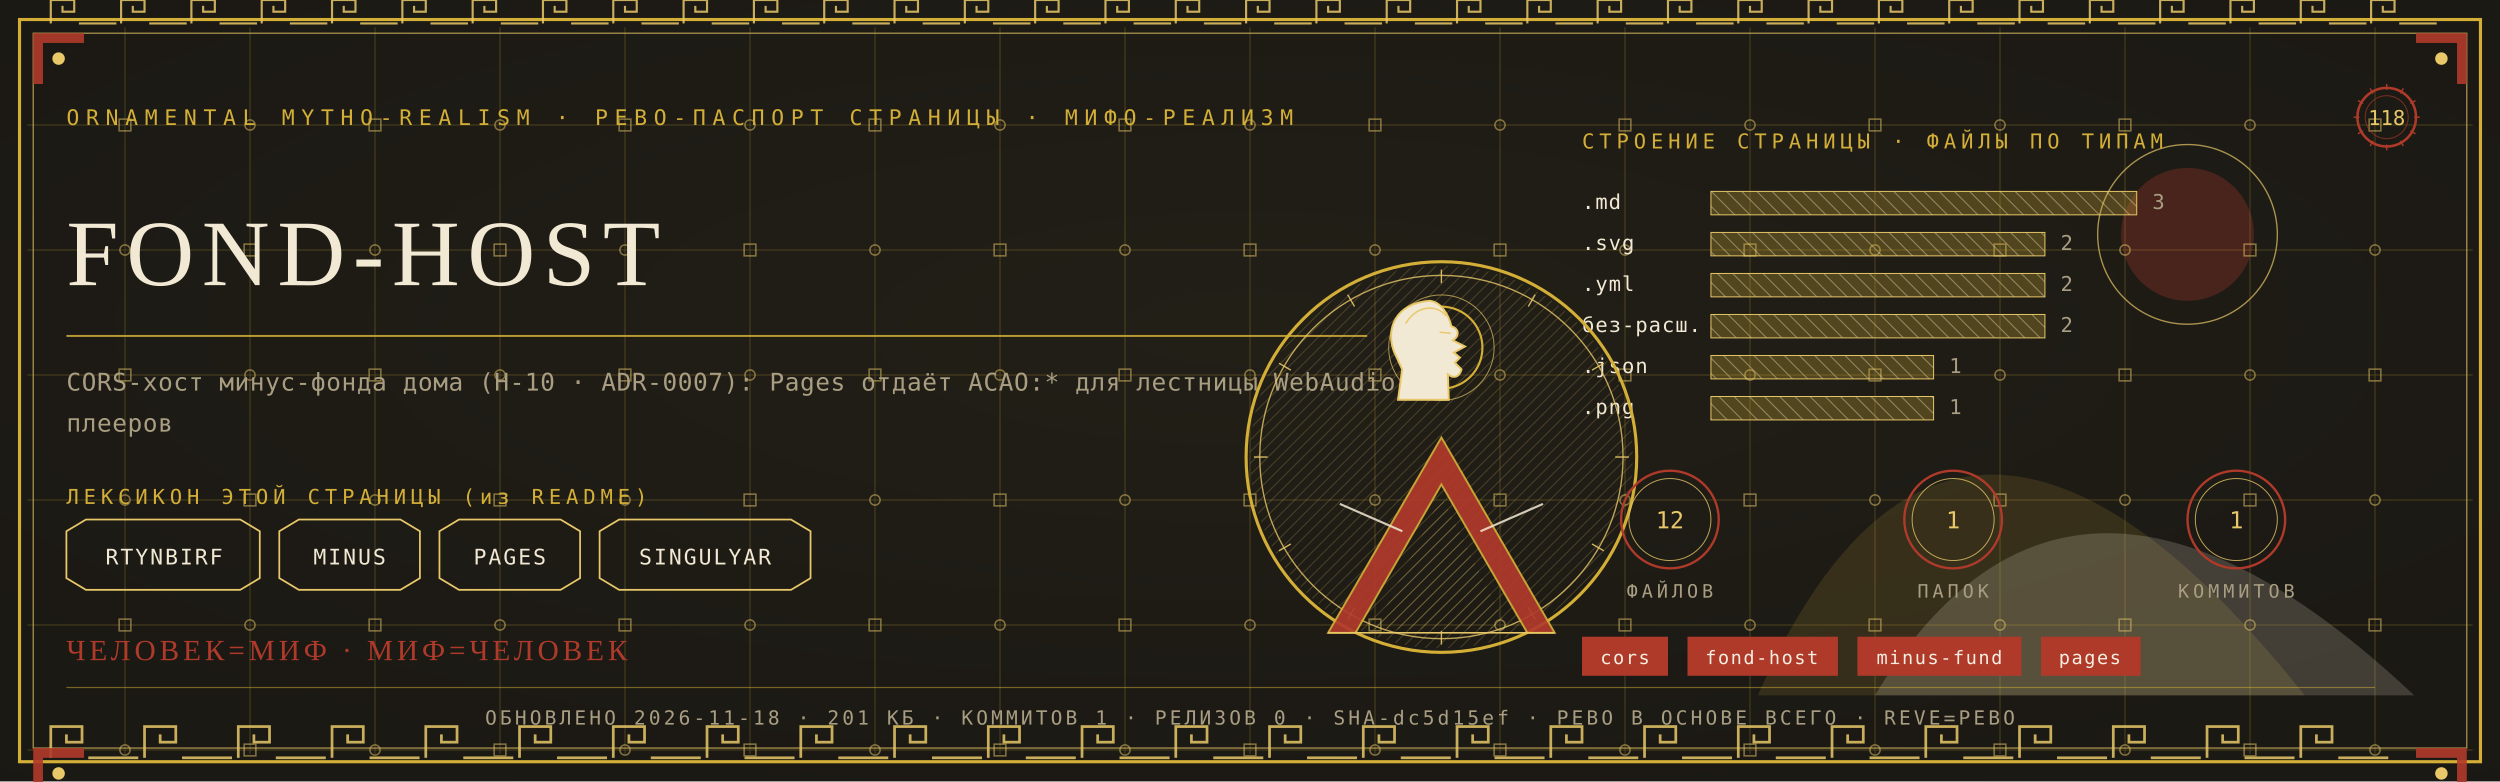
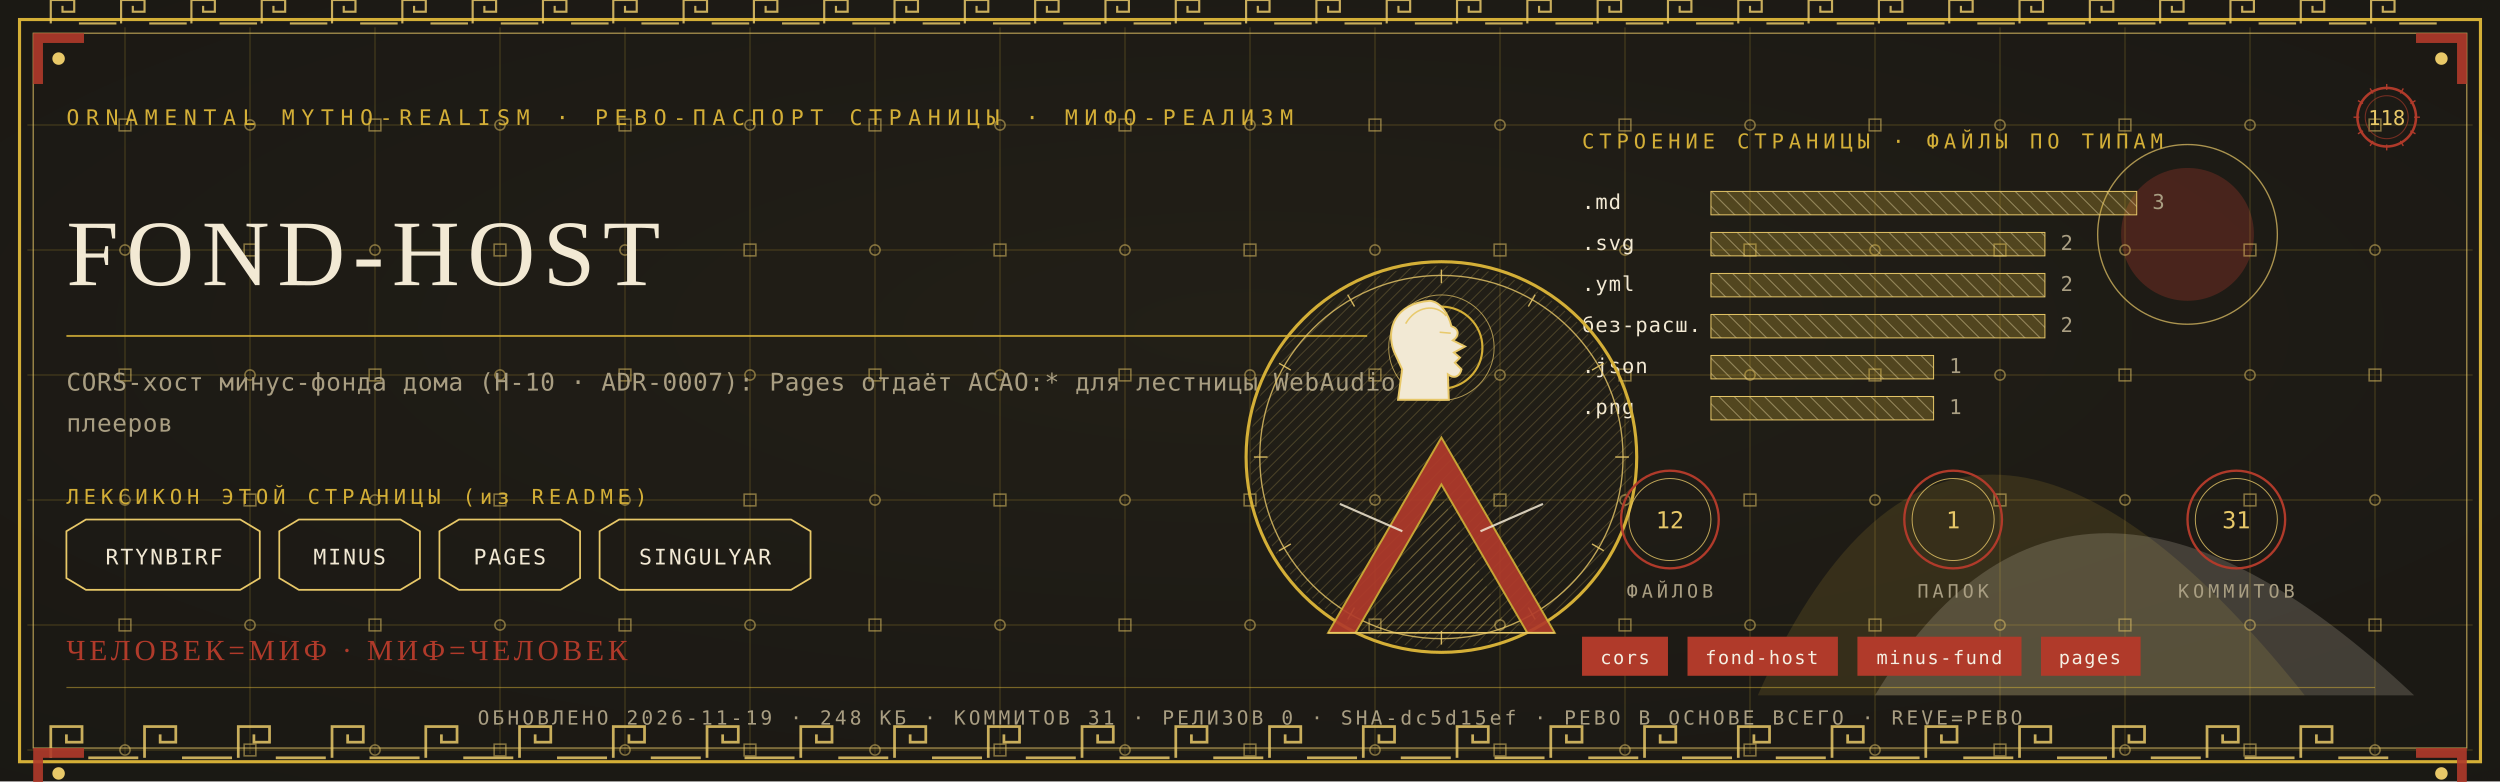
<svg xmlns="http://www.w3.org/2000/svg" viewBox="0 0 1280 400" width="1280" height="400">
  <defs>
    <radialGradient id="rp118" cx="0.5" cy="0.42" r="1.1">
      <stop offset="0" stop-color="#232017" />
      <stop offset="1" stop-color="#171512" />
    </radialGradient>
    <pattern id="hatchm" width="4.2" height="4.2" patternUnits="userSpaceOnUse" patternTransform="rotate(45)">
      <rect width="4.2" height="4.2" fill="none" />
      <line x1="0" y1="0" x2="0" y2="4.2" stroke="#E8C868" stroke-width="0.5" />
    </pattern>
    <pattern id="hatchv" width="5.5" height="5.5" patternUnits="userSpaceOnUse" patternTransform="rotate(-45)">
      <rect width="5.5" height="5.5" fill="none" />
      <line x1="0" y1="0" x2="0" y2="5.5" stroke="#F2E9D4" stroke-width="0.5" />
    </pattern>
  </defs>
  <rect width="1280" height="400" fill="#171512" />
  <rect width="1280" height="400" fill="url(#rp118)" opacity="0.94" />
  <path d="M 900 356 Q 1000 130 1180 356 Z" fill="#D4AF37" opacity="0.14" />
  <path d="M 960 356 Q 1060 190 1236 356 Z" fill="#F2E9D4" opacity="0.18" />
  <circle cx="1120" cy="120" r="34" fill="#B03A2A" opacity="0.30" />
  <circle cx="1120" cy="120" r="46" fill="none" stroke="#E8C868" stroke-width="0.7" opacity="0.7" />
  <g stroke="#D4AF37" stroke-width="0.45" opacity="0.30">
    <line x1="64" y1="14" x2="64" y2="386" />
    <line x1="128" y1="14" x2="128" y2="386" />
    <line x1="192" y1="14" x2="192" y2="386" />
    <line x1="256" y1="14" x2="256" y2="386" />
    <line x1="320" y1="14" x2="320" y2="386" />
    <line x1="384" y1="14" x2="384" y2="386" />
    <line x1="448" y1="14" x2="448" y2="386" />
    <line x1="512" y1="14" x2="512" y2="386" />
    <line x1="576" y1="14" x2="576" y2="386" />
    <line x1="640" y1="14" x2="640" y2="386" />
    <line x1="704" y1="14" x2="704" y2="386" />
    <line x1="768" y1="14" x2="768" y2="386" />
    <line x1="832" y1="14" x2="832" y2="386" />
    <line x1="896" y1="14" x2="896" y2="386" />
    <line x1="960" y1="14" x2="960" y2="386" />
    <line x1="1024" y1="14" x2="1024" y2="386" />
    <line x1="1088" y1="14" x2="1088" y2="386" />
    <line x1="1152" y1="14" x2="1152" y2="386" />
    <line x1="1216" y1="14" x2="1216" y2="386" />
    <line x1="14" y1="64" x2="1266" y2="64" />
    <line x1="14" y1="128" x2="1266" y2="128" />
    <line x1="14" y1="192" x2="1266" y2="192" />
    <line x1="14" y1="256" x2="1266" y2="256" />
    <line x1="14" y1="320" x2="1266" y2="320" />
    <line x1="14" y1="384" x2="1266" y2="384" />
  </g>
  <g fill="none" stroke="#E8C868" stroke-width="0.8" opacity="0.5">
    <rect x="61" y="61" width="6" height="6" />
    <circle cx="64" cy="128" r="2.6" />
    <rect x="61" y="189" width="6" height="6" />
    <circle cx="64" cy="256" r="2.6" />
    <rect x="61" y="317" width="6" height="6" />
    <circle cx="64" cy="384" r="2.6" />
    <circle cx="128" cy="64" r="2.6" />
    <rect x="125" y="125" width="6" height="6" />
    <circle cx="128" cy="192" r="2.6" />
    <rect x="125" y="253" width="6" height="6" />
    <circle cx="128" cy="320" r="2.6" />
    <rect x="125" y="381" width="6" height="6" />
    <rect x="189" y="61" width="6" height="6" />
    <circle cx="192" cy="128" r="2.6" />
    <rect x="189" y="189" width="6" height="6" />
    <circle cx="192" cy="256" r="2.6" />
    <rect x="189" y="317" width="6" height="6" />
    <circle cx="192" cy="384" r="2.6" />
    <circle cx="256" cy="64" r="2.6" />
    <rect x="253" y="125" width="6" height="6" />
    <circle cx="256" cy="192" r="2.6" />
    <rect x="253" y="253" width="6" height="6" />
    <circle cx="256" cy="320" r="2.6" />
    <rect x="253" y="381" width="6" height="6" />
    <rect x="317" y="61" width="6" height="6" />
    <circle cx="320" cy="128" r="2.6" />
    <rect x="317" y="189" width="6" height="6" />
    <circle cx="320" cy="256" r="2.6" />
    <rect x="317" y="317" width="6" height="6" />
    <circle cx="320" cy="384" r="2.6" />
    <circle cx="384" cy="64" r="2.6" />
    <rect x="381" y="125" width="6" height="6" />
    <circle cx="384" cy="192" r="2.6" />
    <rect x="381" y="253" width="6" height="6" />
    <circle cx="384" cy="320" r="2.6" />
    <rect x="381" y="381" width="6" height="6" />
    <rect x="445" y="61" width="6" height="6" />
    <circle cx="448" cy="128" r="2.6" />
    <rect x="445" y="189" width="6" height="6" />
    <circle cx="448" cy="256" r="2.6" />
    <rect x="445" y="317" width="6" height="6" />
    <circle cx="448" cy="384" r="2.6" />
    <circle cx="512" cy="64" r="2.6" />
    <rect x="509" y="125" width="6" height="6" />
    <circle cx="512" cy="192" r="2.6" />
    <rect x="509" y="253" width="6" height="6" />
    <circle cx="512" cy="320" r="2.6" />
    <rect x="509" y="381" width="6" height="6" />
    <rect x="573" y="61" width="6" height="6" />
    <circle cx="576" cy="128" r="2.6" />
    <rect x="573" y="189" width="6" height="6" />
    <circle cx="576" cy="256" r="2.6" />
    <rect x="573" y="317" width="6" height="6" />
    <circle cx="576" cy="384" r="2.6" />
    <circle cx="640" cy="64" r="2.6" />
    <rect x="637" y="125" width="6" height="6" />
    <circle cx="640" cy="192" r="2.6" />
    <rect x="637" y="253" width="6" height="6" />
    <circle cx="640" cy="320" r="2.6" />
    <rect x="637" y="381" width="6" height="6" />
    <rect x="701" y="61" width="6" height="6" />
    <circle cx="704" cy="128" r="2.6" />
    <rect x="701" y="189" width="6" height="6" />
    <circle cx="704" cy="256" r="2.6" />
    <rect x="701" y="317" width="6" height="6" />
    <circle cx="704" cy="384" r="2.6" />
    <circle cx="768" cy="64" r="2.6" />
    <rect x="765" y="125" width="6" height="6" />
    <circle cx="768" cy="192" r="2.6" />
    <rect x="765" y="253" width="6" height="6" />
    <circle cx="768" cy="320" r="2.6" />
    <rect x="765" y="381" width="6" height="6" />
    <rect x="829" y="61" width="6" height="6" />
    <circle cx="832" cy="128" r="2.6" />
    <rect x="829" y="189" width="6" height="6" />
    <circle cx="832" cy="256" r="2.6" />
    <rect x="829" y="317" width="6" height="6" />
    <circle cx="832" cy="384" r="2.6" />
    <circle cx="896" cy="64" r="2.6" />
    <rect x="893" y="125" width="6" height="6" />
    <circle cx="896" cy="192" r="2.6" />
    <rect x="893" y="253" width="6" height="6" />
    <circle cx="896" cy="320" r="2.6" />
    <rect x="893" y="381" width="6" height="6" />
    <rect x="957" y="61" width="6" height="6" />
    <circle cx="960" cy="128" r="2.6" />
    <rect x="957" y="189" width="6" height="6" />
    <circle cx="960" cy="256" r="2.6" />
    <rect x="957" y="317" width="6" height="6" />
    <circle cx="960" cy="384" r="2.6" />
    <circle cx="1024" cy="64" r="2.6" />
    <rect x="1021" y="125" width="6" height="6" />
    <circle cx="1024" cy="192" r="2.6" />
    <rect x="1021" y="253" width="6" height="6" />
    <circle cx="1024" cy="320" r="2.6" />
    <rect x="1021" y="381" width="6" height="6" />
    <rect x="1085" y="61" width="6" height="6" />
    <circle cx="1088" cy="128" r="2.6" />
    <rect x="1085" y="189" width="6" height="6" />
    <circle cx="1088" cy="256" r="2.6" />
    <rect x="1085" y="317" width="6" height="6" />
    <circle cx="1088" cy="384" r="2.6" />
    <circle cx="1152" cy="64" r="2.6" />
    <rect x="1149" y="125" width="6" height="6" />
    <circle cx="1152" cy="192" r="2.6" />
    <rect x="1149" y="253" width="6" height="6" />
    <circle cx="1152" cy="320" r="2.6" />
    <rect x="1149" y="381" width="6" height="6" />
    <rect x="1213" y="61" width="6" height="6" />
    <circle cx="1216" cy="128" r="2.6" />
    <rect x="1213" y="189" width="6" height="6" />
    <circle cx="1216" cy="256" r="2.6" />
    <rect x="1213" y="317" width="6" height="6" />
    <circle cx="1216" cy="384" r="2.6" />
  </g>
  <rect x="10" y="10" width="1260" height="380" fill="none" stroke="#D4AF37" stroke-width="1.6" />
  <rect x="17" y="17" width="1246" height="366" fill="none" stroke="#E8C868" stroke-width="0.6" opacity="0.75" />
  <g fill="none" stroke="#E8C868" stroke-width="1.4" opacity="0.85">
    <path d="M 26 388 L 26 372 L 42 372 L 42 380.0 L 34.0 380.0 L 34.0 376.0" />
    <line x1="45.2" y1="388" x2="70.8" y2="388" />
    <path d="M 74 388 L 74 372 L 90 372 L 90 380.0 L 82.0 380.0 L 82.0 376.0" />
    <line x1="93.2" y1="388" x2="118.8" y2="388" />
    <path d="M 122 388 L 122 372 L 138 372 L 138 380.0 L 130.0 380.0 L 130.0 376.0" />
    <line x1="141.2" y1="388" x2="166.8" y2="388" />
    <path d="M 170 388 L 170 372 L 186 372 L 186 380.0 L 178.0 380.0 L 178.0 376.0" />
    <line x1="189.2" y1="388" x2="214.8" y2="388" />
    <path d="M 218 388 L 218 372 L 234 372 L 234 380.0 L 226.0 380.0 L 226.0 376.0" />
    <line x1="237.2" y1="388" x2="262.8" y2="388" />
    <path d="M 266 388 L 266 372 L 282 372 L 282 380.0 L 274.0 380.0 L 274.0 376.0" />
    <line x1="285.2" y1="388" x2="310.8" y2="388" />
    <path d="M 314 388 L 314 372 L 330 372 L 330 380.0 L 322.0 380.0 L 322.0 376.0" />
    <line x1="333.2" y1="388" x2="358.8" y2="388" />
    <path d="M 362 388 L 362 372 L 378 372 L 378 380.0 L 370.0 380.0 L 370.0 376.0" />
    <line x1="381.2" y1="388" x2="406.8" y2="388" />
    <path d="M 410 388 L 410 372 L 426 372 L 426 380.0 L 418.0 380.0 L 418.0 376.0" />
    <line x1="429.2" y1="388" x2="454.8" y2="388" />
    <path d="M 458 388 L 458 372 L 474 372 L 474 380.0 L 466.0 380.0 L 466.0 376.0" />
    <line x1="477.2" y1="388" x2="502.8" y2="388" />
    <path d="M 506 388 L 506 372 L 522 372 L 522 380.0 L 514.0 380.0 L 514.0 376.0" />
    <line x1="525.2" y1="388" x2="550.8" y2="388" />
    <path d="M 554 388 L 554 372 L 570 372 L 570 380.0 L 562.0 380.0 L 562.0 376.0" />
    <line x1="573.2" y1="388" x2="598.8" y2="388" />
    <path d="M 602 388 L 602 372 L 618 372 L 618 380.0 L 610.0 380.0 L 610.0 376.0" />
    <line x1="621.2" y1="388" x2="646.8" y2="388" />
    <path d="M 650 388 L 650 372 L 666 372 L 666 380.0 L 658.0 380.0 L 658.0 376.0" />
    <line x1="669.2" y1="388" x2="694.8" y2="388" />
    <path d="M 698 388 L 698 372 L 714 372 L 714 380.0 L 706.0 380.0 L 706.0 376.0" />
    <line x1="717.2" y1="388" x2="742.8" y2="388" />
    <path d="M 746 388 L 746 372 L 762 372 L 762 380.0 L 754.0 380.0 L 754.0 376.0" />
    <line x1="765.2" y1="388" x2="790.8" y2="388" />
    <path d="M 794 388 L 794 372 L 810 372 L 810 380.0 L 802.0 380.0 L 802.0 376.0" />
    <line x1="813.2" y1="388" x2="838.8" y2="388" />
    <path d="M 842 388 L 842 372 L 858 372 L 858 380.0 L 850.0 380.0 L 850.0 376.0" />
    <line x1="861.2" y1="388" x2="886.8" y2="388" />
    <path d="M 890 388 L 890 372 L 906 372 L 906 380.0 L 898.0 380.0 L 898.0 376.0" />
    <line x1="909.2" y1="388" x2="934.8" y2="388" />
    <path d="M 938 388 L 938 372 L 954 372 L 954 380.0 L 946.0 380.0 L 946.0 376.0" />
    <line x1="957.2" y1="388" x2="982.8" y2="388" />
    <path d="M 986 388 L 986 372 L 1002 372 L 1002 380.0 L 994.0 380.0 L 994.0 376.0" />
    <line x1="1005.2" y1="388" x2="1030.8" y2="388" />
    <path d="M 1034 388 L 1034 372 L 1050 372 L 1050 380.0 L 1042.0 380.0 L 1042.0 376.0" />
    <line x1="1053.2" y1="388" x2="1078.8" y2="388" />
    <path d="M 1082 388 L 1082 372 L 1098 372 L 1098 380.0 L 1090.0 380.0 L 1090.0 376.0" />
    <line x1="1101.2" y1="388" x2="1126.8" y2="388" />
    <path d="M 1130 388 L 1130 372 L 1146 372 L 1146 380.0 L 1138.0 380.0 L 1138.0 376.0" />
    <line x1="1149.2" y1="388" x2="1174.8" y2="388" />
    <path d="M 1178 388 L 1178 372 L 1194 372 L 1194 380.0 L 1186.0 380.0 L 1186.0 376.0" />
    <line x1="1197.2" y1="388" x2="1222.8" y2="388" />
  </g>
  <g fill="none" stroke="#E8C868" stroke-width="1.1" opacity="0.85">
    <path d="M 26 12 L 26 0 L 38 0 L 38 6.0 L 32.0 6.0 L 32.0 3.0" />
    <line x1="40.4" y1="12" x2="59.6" y2="12" />
    <path d="M 62 12 L 62 0 L 74 0 L 74 6.0 L 68.0 6.0 L 68.0 3.0" />
    <line x1="76.4" y1="12" x2="95.6" y2="12" />
    <path d="M 98 12 L 98 0 L 110 0 L 110 6.0 L 104.0 6.0 L 104.0 3.0" />
    <line x1="112.4" y1="12" x2="131.6" y2="12" />
    <path d="M 134 12 L 134 0 L 146 0 L 146 6.0 L 140.0 6.0 L 140.0 3.0" />
    <line x1="148.4" y1="12" x2="167.6" y2="12" />
    <path d="M 170 12 L 170 0 L 182 0 L 182 6.0 L 176.0 6.0 L 176.0 3.0" />
    <line x1="184.4" y1="12" x2="203.6" y2="12" />
    <path d="M 206 12 L 206 0 L 218 0 L 218 6.0 L 212.0 6.0 L 212.0 3.0" />
    <line x1="220.4" y1="12" x2="239.6" y2="12" />
    <path d="M 242 12 L 242 0 L 254 0 L 254 6.0 L 248.0 6.0 L 248.0 3.0" />
    <line x1="256.4" y1="12" x2="275.6" y2="12" />
    <path d="M 278 12 L 278 0 L 290 0 L 290 6.0 L 284.0 6.0 L 284.0 3.0" />
    <line x1="292.4" y1="12" x2="311.6" y2="12" />
    <path d="M 314 12 L 314 0 L 326 0 L 326 6.0 L 320.0 6.0 L 320.0 3.0" />
    <line x1="328.4" y1="12" x2="347.6" y2="12" />
    <path d="M 350 12 L 350 0 L 362 0 L 362 6.0 L 356.0 6.0 L 356.0 3.0" />
    <line x1="364.4" y1="12" x2="383.6" y2="12" />
    <path d="M 386 12 L 386 0 L 398 0 L 398 6.0 L 392.0 6.0 L 392.0 3.0" />
    <line x1="400.4" y1="12" x2="419.6" y2="12" />
    <path d="M 422 12 L 422 0 L 434 0 L 434 6.0 L 428.0 6.0 L 428.0 3.0" />
    <line x1="436.4" y1="12" x2="455.6" y2="12" />
    <path d="M 458 12 L 458 0 L 470 0 L 470 6.0 L 464.0 6.0 L 464.0 3.0" />
    <line x1="472.4" y1="12" x2="491.6" y2="12" />
    <path d="M 494 12 L 494 0 L 506 0 L 506 6.0 L 500.0 6.0 L 500.0 3.0" />
    <line x1="508.4" y1="12" x2="527.6" y2="12" />
    <path d="M 530 12 L 530 0 L 542 0 L 542 6.0 L 536.0 6.0 L 536.0 3.0" />
    <line x1="544.4" y1="12" x2="563.6" y2="12" />
    <path d="M 566 12 L 566 0 L 578 0 L 578 6.0 L 572.0 6.0 L 572.0 3.0" />
    <line x1="580.4" y1="12" x2="599.6" y2="12" />
    <path d="M 602 12 L 602 0 L 614 0 L 614 6.0 L 608.0 6.0 L 608.0 3.0" />
    <line x1="616.4" y1="12" x2="635.6" y2="12" />
    <path d="M 638 12 L 638 0 L 650 0 L 650 6.0 L 644.0 6.0 L 644.0 3.0" />
    <line x1="652.4" y1="12" x2="671.6" y2="12" />
    <path d="M 674 12 L 674 0 L 686 0 L 686 6.0 L 680.0 6.0 L 680.0 3.0" />
    <line x1="688.4" y1="12" x2="707.6" y2="12" />
    <path d="M 710 12 L 710 0 L 722 0 L 722 6.0 L 716.0 6.0 L 716.0 3.0" />
    <line x1="724.4" y1="12" x2="743.6" y2="12" />
    <path d="M 746 12 L 746 0 L 758 0 L 758 6.0 L 752.0 6.0 L 752.0 3.0" />
    <line x1="760.4" y1="12" x2="779.6" y2="12" />
    <path d="M 782 12 L 782 0 L 794 0 L 794 6.0 L 788.0 6.0 L 788.0 3.0" />
    <line x1="796.4" y1="12" x2="815.6" y2="12" />
    <path d="M 818 12 L 818 0 L 830 0 L 830 6.0 L 824.0 6.0 L 824.0 3.0" />
    <line x1="832.4" y1="12" x2="851.6" y2="12" />
    <path d="M 854 12 L 854 0 L 866 0 L 866 6.0 L 860.0 6.0 L 860.0 3.0" />
    <line x1="868.4" y1="12" x2="887.6" y2="12" />
    <path d="M 890 12 L 890 0 L 902 0 L 902 6.0 L 896.0 6.0 L 896.0 3.0" />
    <line x1="904.4" y1="12" x2="923.6" y2="12" />
    <path d="M 926 12 L 926 0 L 938 0 L 938 6.0 L 932.0 6.0 L 932.0 3.0" />
    <line x1="940.4" y1="12" x2="959.6" y2="12" />
    <path d="M 962 12 L 962 0 L 974 0 L 974 6.0 L 968.0 6.0 L 968.0 3.0" />
    <line x1="976.4" y1="12" x2="995.6" y2="12" />
    <path d="M 998 12 L 998 0 L 1010 0 L 1010 6.0 L 1004.0 6.0 L 1004.0 3.0" />
    <line x1="1012.4" y1="12" x2="1031.6" y2="12" />
    <path d="M 1034 12 L 1034 0 L 1046 0 L 1046 6.0 L 1040.0 6.0 L 1040.0 3.0" />
    <line x1="1048.4" y1="12" x2="1067.6" y2="12" />
    <path d="M 1070 12 L 1070 0 L 1082 0 L 1082 6.0 L 1076.0 6.0 L 1076.0 3.0" />
    <line x1="1084.4" y1="12" x2="1103.6" y2="12" />
    <path d="M 1106 12 L 1106 0 L 1118 0 L 1118 6.0 L 1112.0 6.0 L 1112.0 3.0" />
    <line x1="1120.4" y1="12" x2="1139.6" y2="12" />
    <path d="M 1142 12 L 1142 0 L 1154 0 L 1154 6.0 L 1148.0 6.0 L 1148.0 3.0" />
    <line x1="1156.4" y1="12" x2="1175.6" y2="12" />
    <path d="M 1178 12 L 1178 0 L 1190 0 L 1190 6.0 L 1184.0 6.0 L 1184.0 3.0" />
    <line x1="1192.4" y1="12" x2="1211.6" y2="12" />
    <path d="M 1214 12 L 1214 0 L 1226 0 L 1226 6.0 L 1220.0 6.0 L 1220.0 3.0" />
    <line x1="1228.4" y1="12" x2="1247.6" y2="12" />
  </g>
  <g transform="translate(17,17) scale(1,1)">
    <path d="M 0 0 L 26 0 L 26 5 L 5 5 L 5 26 L 0 26 Z" fill="#B03A2A" opacity="0.9" />
    <circle cx="13" cy="13" r="3.2" fill="#E8C868" />
  </g>
  <g transform="translate(1263,17) scale(-1,1)">
    <path d="M 0 0 L 26 0 L 26 5 L 5 5 L 5 26 L 0 26 Z" fill="#B03A2A" opacity="0.9" />
    <circle cx="13" cy="13" r="3.2" fill="#E8C868" />
  </g>
  <g transform="translate(17,383) scale(1,1)">
    <path d="M 0 0 L 26 0 L 26 5 L 5 5 L 5 26 L 0 26 Z" fill="#B03A2A" opacity="0.9" />
    <circle cx="13" cy="13" r="3.2" fill="#E8C868" />
  </g>
  <g transform="translate(1263,383) scale(-1,1)">
    <path d="M 0 0 L 26 0 L 26 5 L 5 5 L 5 26 L 0 26 Z" fill="#B03A2A" opacity="0.9" />
    <circle cx="13" cy="13" r="3.2" fill="#E8C868" />
  </g>
  <text x="34" y="64" font-family="'Cascadia Mono', ui-monospace, Consolas, monospace" font-size="11" fill="#D4AF37" letter-spacing="3.4">ORNAMENTAL MYTHO-REALISM · РЕВО-ПАСПОРТ СТРАНИЦЫ · МИФО-РЕАЛИЗМ</text>
  <g transform="translate(1222,60)">
    <circle r="15" fill="none" stroke="#B03A2A" stroke-width="1.3" />
    <circle r="11" fill="none" stroke="#B03A2A" stroke-width="0.55" opacity="0.6" />
    <text y="4" text-anchor="middle" font-family="'Cascadia Mono', ui-monospace, Consolas, monospace" font-size="10.5" fill="#E8C868">118</text>
    <g stroke="#B03A2A" stroke-width="0.7">
      <line x1="0" y1="-17" x2="0" y2="-14" transform="rotate(0)" />
      <line x1="0" y1="-17" x2="0" y2="-14" transform="rotate(30)" />
      <line x1="0" y1="-17" x2="0" y2="-14" transform="rotate(60)" />
      <line x1="0" y1="-17" x2="0" y2="-14" transform="rotate(90)" />
      <line x1="0" y1="-17" x2="0" y2="-14" transform="rotate(120)" />
      <line x1="0" y1="-17" x2="0" y2="-14" transform="rotate(150)" />
      <line x1="0" y1="-17" x2="0" y2="-14" transform="rotate(180)" />
      <line x1="0" y1="-17" x2="0" y2="-14" transform="rotate(210)" />
      <line x1="0" y1="-17" x2="0" y2="-14" transform="rotate(240)" />
      <line x1="0" y1="-17" x2="0" y2="-14" transform="rotate(270)" />
      <line x1="0" y1="-17" x2="0" y2="-14" transform="rotate(300)" />
      <line x1="0" y1="-17" x2="0" y2="-14" transform="rotate(330)" />
    </g>
  </g>
  <text x="34" y="146" font-family="Georgia, 'Times New Roman', serif" font-size="48.0" fill="#F2E9D4" letter-spacing="4">FOND-HOST</text>
  <line x1="34" y1="172" x2="700" y2="172" stroke="#D4AF37" stroke-width="1" opacity="0.85" />
  <text x="34" y="200" font-family="'Cascadia Mono', ui-monospace, Consolas, monospace" font-size="12.5" fill="#A99E82" letter-spacing="0.3">CORS-хост минус-фонда дома (Н-10 · ADR-0007): Pages отдаёт ACAO:* для лестницы WebAudio</text>
  <text x="34" y="221" font-family="'Cascadia Mono', ui-monospace, Consolas, monospace" font-size="12.5" fill="#A99E82" letter-spacing="0.3">плееров</text>
  <text x="34" y="258" font-family="'Cascadia Mono', ui-monospace, Consolas, monospace" font-size="10.5" fill="#D4AF37" letter-spacing="2.5">ЛЕКСИКОН ЭТОЙ СТРАНИЦЫ (из README)</text>
  <path d="M 34 272 L 44 266 L 123 266 L 133 272 L 133 296 L 123 302 L 44 302 L 34 296 Z" fill="none" stroke="#E8C868" stroke-width="0.9" />
  <text x="84" y="289" text-anchor="middle" font-family="'Cascadia Mono', ui-monospace, Consolas, monospace" font-size="11" fill="#F2E9D4" letter-spacing="1">RTYNBIRF</text>
  <path d="M 143 272 L 153 266 L 205 266 L 215 272 L 215 296 L 205 302 L 153 302 L 143 296 Z" fill="none" stroke="#E8C868" stroke-width="0.9" />
  <text x="179" y="289" text-anchor="middle" font-family="'Cascadia Mono', ui-monospace, Consolas, monospace" font-size="11" fill="#F2E9D4" letter-spacing="1">MINUS</text>
  <path d="M 225 272 L 235 266 L 287 266 L 297 272 L 297 296 L 287 302 L 235 302 L 225 296 Z" fill="none" stroke="#E8C868" stroke-width="0.9" />
  <text x="261" y="289" text-anchor="middle" font-family="'Cascadia Mono', ui-monospace, Consolas, monospace" font-size="11" fill="#F2E9D4" letter-spacing="1">PAGES</text>
  <path d="M 307 272 L 317 266 L 405 266 L 415 272 L 415 296 L 405 302 L 317 302 L 307 296 Z" fill="none" stroke="#E8C868" stroke-width="0.9" />
  <text x="361" y="289" text-anchor="middle" font-family="'Cascadia Mono', ui-monospace, Consolas, monospace" font-size="11" fill="#F2E9D4" letter-spacing="1">SINGULYAR</text>
  <text x="810" y="76" font-family="'Cascadia Mono', ui-monospace, Consolas, monospace" font-size="10.5" fill="#D4AF37" letter-spacing="2.5">СТРОЕНИЕ СТРАНИЦЫ · ФАЙЛЫ ПО ТИПАМ</text>
  <text x="810" y="107" font-family="'Cascadia Mono', ui-monospace, Consolas, monospace" font-size="10.5" fill="#F2E9D4" letter-spacing="0.5">.md</text>
  <rect x="876" y="98" width="218" height="12" fill="url(#hatchv)" opacity="0.9" />
  <rect x="876" y="98" width="218" height="12" fill="#D4AF37" opacity="0.28" />
  <rect x="876" y="98" width="218" height="12" fill="none" stroke="#E8C868" stroke-width="0.5" />
  <text x="1102" y="107" font-family="'Cascadia Mono', ui-monospace, Consolas, monospace" font-size="10.5" fill="#A99E82">3</text>
  <text x="810" y="128" font-family="'Cascadia Mono', ui-monospace, Consolas, monospace" font-size="10.5" fill="#F2E9D4" letter-spacing="0.5">.svg</text>
  <rect x="876" y="119" width="171" height="12" fill="url(#hatchv)" opacity="0.9" />
  <rect x="876" y="119" width="171" height="12" fill="#D4AF37" opacity="0.28" />
  <rect x="876" y="119" width="171" height="12" fill="none" stroke="#E8C868" stroke-width="0.5" />
  <text x="1055" y="128" font-family="'Cascadia Mono', ui-monospace, Consolas, monospace" font-size="10.5" fill="#A99E82">2</text>
  <text x="810" y="149" font-family="'Cascadia Mono', ui-monospace, Consolas, monospace" font-size="10.5" fill="#F2E9D4" letter-spacing="0.5">.yml</text>
  <rect x="876" y="140" width="171" height="12" fill="url(#hatchv)" opacity="0.9" />
  <rect x="876" y="140" width="171" height="12" fill="#D4AF37" opacity="0.28" />
  <rect x="876" y="140" width="171" height="12" fill="none" stroke="#E8C868" stroke-width="0.5" />
  <text x="1055" y="149" font-family="'Cascadia Mono', ui-monospace, Consolas, monospace" font-size="10.5" fill="#A99E82">2</text>
  <text x="810" y="170" font-family="'Cascadia Mono', ui-monospace, Consolas, monospace" font-size="10.5" fill="#F2E9D4" letter-spacing="0.5">без-расш.</text>
  <rect x="876" y="161" width="171" height="12" fill="url(#hatchv)" opacity="0.9" />
  <rect x="876" y="161" width="171" height="12" fill="#D4AF37" opacity="0.28" />
  <rect x="876" y="161" width="171" height="12" fill="none" stroke="#E8C868" stroke-width="0.5" />
  <text x="1055" y="170" font-family="'Cascadia Mono', ui-monospace, Consolas, monospace" font-size="10.5" fill="#A99E82">2</text>
  <text x="810" y="191" font-family="'Cascadia Mono', ui-monospace, Consolas, monospace" font-size="10.5" fill="#F2E9D4" letter-spacing="0.5">.json</text>
  <rect x="876" y="182" width="114" height="12" fill="url(#hatchv)" opacity="0.9" />
  <rect x="876" y="182" width="114" height="12" fill="#D4AF37" opacity="0.28" />
  <rect x="876" y="182" width="114" height="12" fill="none" stroke="#E8C868" stroke-width="0.5" />
  <text x="998" y="191" font-family="'Cascadia Mono', ui-monospace, Consolas, monospace" font-size="10.5" fill="#A99E82">1</text>
  <text x="810" y="212" font-family="'Cascadia Mono', ui-monospace, Consolas, monospace" font-size="10.5" fill="#F2E9D4" letter-spacing="0.5">.png</text>
  <rect x="876" y="203" width="114" height="12" fill="url(#hatchv)" opacity="0.9" />
  <rect x="876" y="203" width="114" height="12" fill="#D4AF37" opacity="0.28" />
  <rect x="876" y="203" width="114" height="12" fill="none" stroke="#E8C868" stroke-width="0.5" />
  <text x="998" y="212" font-family="'Cascadia Mono', ui-monospace, Consolas, monospace" font-size="10.5" fill="#A99E82">1</text>
  <g transform="translate(738,234)">
    <circle r="100" fill="none" stroke="#D4AF37" stroke-width="1.6" />
    <circle r="93" fill="none" stroke="#E8C868" stroke-width="0.7" opacity="0.8" />
    <circle r="98" fill="url(#hatchm)" opacity="0.4" />
    <g stroke="#E8C868" stroke-width="0.7" opacity="0.9">
      <line x1="0" y1="-96" x2="0" y2="-89" transform="rotate(0)" />
      <line x1="0" y1="-96" x2="0" y2="-89" transform="rotate(30)" />
      <line x1="0" y1="-96" x2="0" y2="-89" transform="rotate(60)" />
      <line x1="0" y1="-96" x2="0" y2="-89" transform="rotate(90)" />
      <line x1="0" y1="-96" x2="0" y2="-89" transform="rotate(120)" />
      <line x1="0" y1="-96" x2="0" y2="-89" transform="rotate(150)" />
      <line x1="0" y1="-96" x2="0" y2="-89" transform="rotate(180)" />
      <line x1="0" y1="-96" x2="0" y2="-89" transform="rotate(210)" />
      <line x1="0" y1="-96" x2="0" y2="-89" transform="rotate(240)" />
      <line x1="0" y1="-96" x2="0" y2="-89" transform="rotate(270)" />
      <line x1="0" y1="-96" x2="0" y2="-89" transform="rotate(300)" />
      <line x1="0" y1="-96" x2="0" y2="-89" transform="rotate(330)" />
    </g>
    <circle cy="-56" r="21" fill="none" stroke="#D4AF37" stroke-width="1.1" />
    <circle cy="-56" r="27" fill="none" stroke="#E8C868" stroke-width="0.5" opacity="0.7" />
    <path d="M -6.0 -80.0 C -23.5 -78.7 -28.7 -65.7 -24.3 -54.0 L -20.1 -44.9 L -22.2 -29.3 L 3.8 -29.3 L 3.3 -42.3 C 6.9 -39.7 9.5 -41.5 10.3 -44.9 L 6.9 -48.3 L 9.5 -50.9 L 6.4 -53.5 L 12.1 -56.6 L 5.9 -59.7 C 9.5 -62.3 9.0 -65.7 5.1 -67.0 C 3.8 -72.7 -0.1 -79.5 -6.0 -80.0 Z" fill="#F2E9D4" stroke="#E8C868" stroke-width="1.0" />
    <g fill="none" stroke="#E8C868" stroke-width="0.8" opacity="0.95">
      <path d="M -18.3 -68.3 C -13.1 -77.4 -2.7 -78.7 2.5 -72.2" />
      <path d="M -0.9 -63.9 L 4.8 -63.4" />
    </g>
    <path d="M -58.0 90.0 L 0 -10.0 L 58.0 90.0 L 44.0 90.0 L 0 14.0 L -44.0 90.0 Z" fill="#B03A2A" opacity="0.92" stroke="#D4AF37" stroke-width="1.0" />
    <path d="M -34.0 88.0 L 0 20.0 L 34.0 88.0" fill="url(#hatchm)" opacity="0.5" stroke="none" />
    <path d="M -58.0 90.0 L 58.0 90.0" fill="none" stroke="#E8C868" stroke-width="0.8" />
    <path d="M -52.0 24.0 L -20.0 38.0" fill="none" stroke="#F2E9D4" stroke-width="1.1" opacity="0.85" />
    <path d="M 52.0 24.0 L 20.0 38.0" fill="none" stroke="#F2E9D4" stroke-width="1.1" opacity="0.85" />
  </g>
  <g transform="translate(855,266)">
    <circle r="25" fill="none" stroke="#B03A2A" stroke-width="1.2" />
    <circle r="21" fill="none" stroke="#E8C868" stroke-width="0.5" opacity="0.8" />
    <text y="4.5" text-anchor="middle" font-family="'Cascadia Mono', ui-monospace, Consolas, monospace" font-size="12" fill="#E8C868">12</text>
    <text y="40" text-anchor="middle" font-family="'Cascadia Mono', ui-monospace, Consolas, monospace" font-size="9.5" fill="#A99E82" letter-spacing="2">ФАЙЛОВ</text>
  </g>
  <g transform="translate(1000,266)">
    <circle r="25" fill="none" stroke="#B03A2A" stroke-width="1.2" />
    <circle r="21" fill="none" stroke="#E8C868" stroke-width="0.5" opacity="0.8" />
    <text y="4.5" text-anchor="middle" font-family="'Cascadia Mono', ui-monospace, Consolas, monospace" font-size="12" fill="#E8C868">1</text>
    <text y="40" text-anchor="middle" font-family="'Cascadia Mono', ui-monospace, Consolas, monospace" font-size="9.5" fill="#A99E82" letter-spacing="2">ПАПОК</text>
  </g>
  <g transform="translate(1145,266)">
    <circle r="25" fill="none" stroke="#B03A2A" stroke-width="1.2" />
    <circle r="21" fill="none" stroke="#E8C868" stroke-width="0.5" opacity="0.8" />
-     <text y="4.5" text-anchor="middle" font-family="'Cascadia Mono', ui-monospace, Consolas, monospace" font-size="12" fill="#E8C868">1</text>
+     <text y="4.5" text-anchor="middle" font-family="'Cascadia Mono', ui-monospace, Consolas, monospace" font-size="12" fill="#E8C868">31</text>
    <text y="40" text-anchor="middle" font-family="'Cascadia Mono', ui-monospace, Consolas, monospace" font-size="9.5" fill="#A99E82" letter-spacing="2">КОММИТОВ</text>
  </g>
  <rect x="810" y="326" rx="0" width="44" height="20" fill="#B03A2A" />
  <text x="832" y="340" text-anchor="middle" font-family="'Cascadia Mono', ui-monospace, Consolas, monospace" font-size="9.5" fill="#F5EFE2" letter-spacing="0.8">cors</text>
  <rect x="864" y="326" rx="0" width="77" height="20" fill="#B03A2A" />
  <text x="902" y="340" text-anchor="middle" font-family="'Cascadia Mono', ui-monospace, Consolas, monospace" font-size="9.5" fill="#F5EFE2" letter-spacing="0.8">fond-host</text>
  <rect x="951" y="326" rx="0" width="84" height="20" fill="#B03A2A" />
  <text x="993" y="340" text-anchor="middle" font-family="'Cascadia Mono', ui-monospace, Consolas, monospace" font-size="9.5" fill="#F5EFE2" letter-spacing="0.8">minus-fund</text>
  <rect x="1045" y="326" rx="0" width="51" height="20" fill="#B03A2A" />
  <text x="1070" y="340" text-anchor="middle" font-family="'Cascadia Mono', ui-monospace, Consolas, monospace" font-size="9.5" fill="#F5EFE2" letter-spacing="0.8">pages</text>
  <text x="34" y="338" font-family="Georgia, 'Times New Roman', serif" font-size="15" fill="#B03A2A" letter-spacing="2">ЧЕЛОВЕК=МИФ · МИФ=ЧЕЛОВЕК</text>
  <line x1="34" y1="352" x2="1216" y2="352" stroke="#D4AF37" stroke-width="0.6" opacity="0.5" />
-   <text x="640" y="371" text-anchor="middle" font-family="'Cascadia Mono', ui-monospace, Consolas, monospace" font-size="10" fill="#A99E82" letter-spacing="1.6">ОБНОВЛЕНО 2026-11-18 · 201 КБ · КОММИТОВ 1 · РЕЛИЗОВ 0 · SHA-dc5d15ef · РЕВО В ОСНОВЕ ВСЕГО · REVE=РЕВО</text>
+   <text x="640" y="371" text-anchor="middle" font-family="'Cascadia Mono', ui-monospace, Consolas, monospace" font-size="10" fill="#A99E82" letter-spacing="1.6">ОБНОВЛЕНО 2026-11-19 · 248 КБ · КОММИТОВ 31 · РЕЛИЗОВ 0 · SHA-dc5d15ef · РЕВО В ОСНОВЕ ВСЕГО · REVE=РЕВО</text>
</svg>
